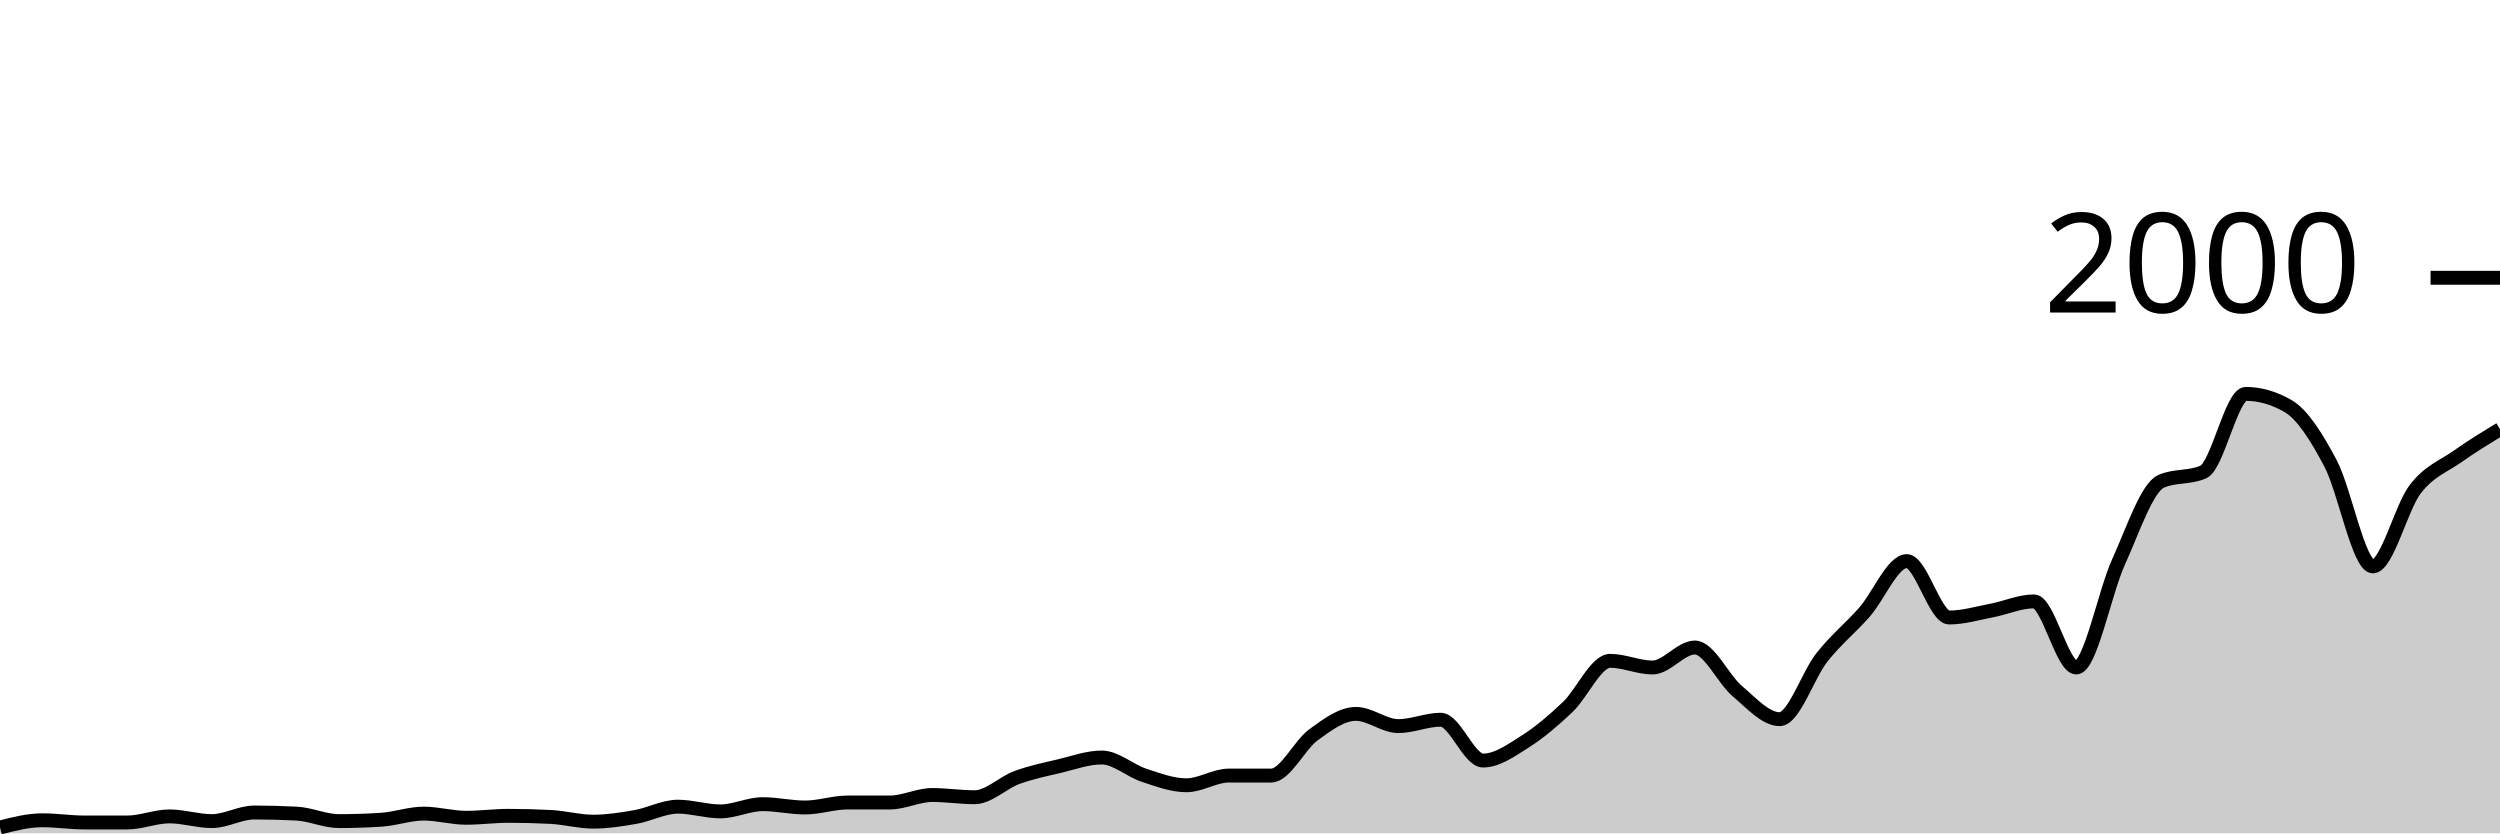
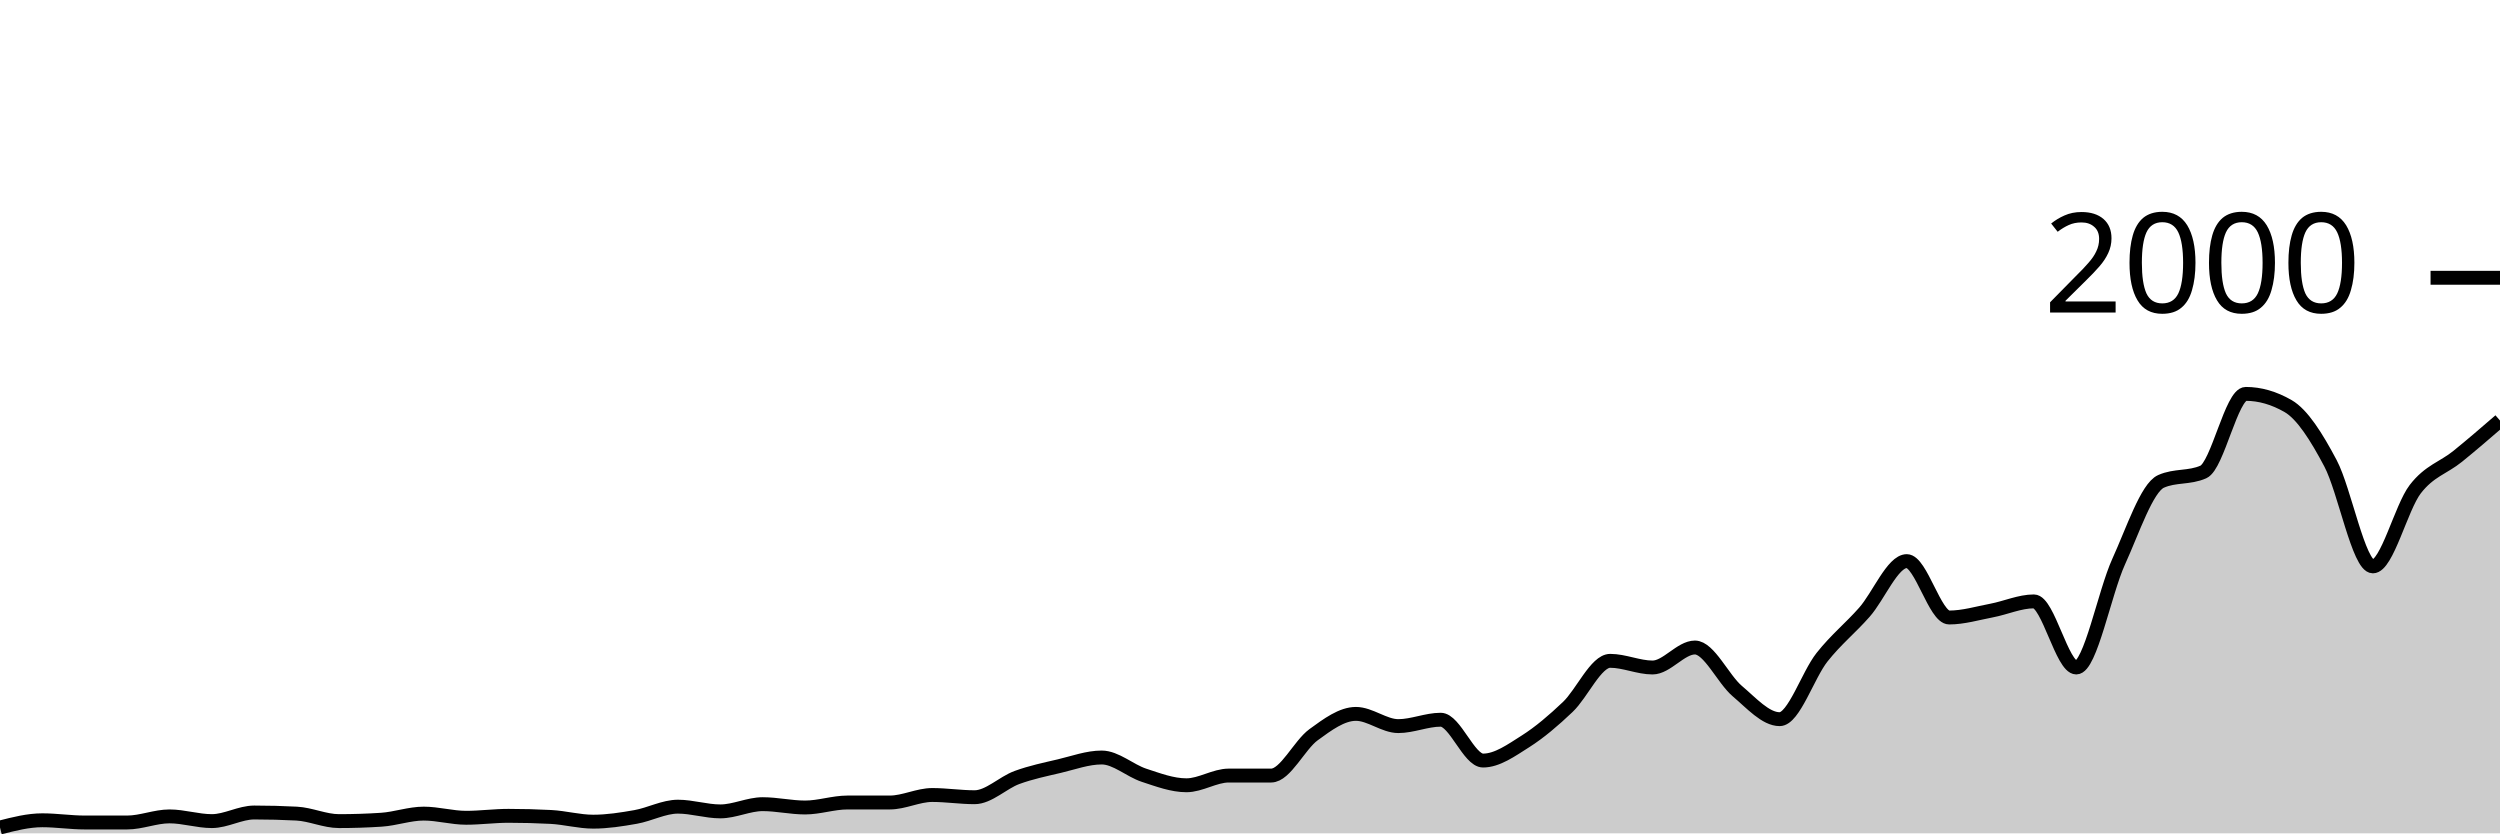
<svg xmlns="http://www.w3.org/2000/svg" viewBox="0 0 180 60">
  <g transform="translate(0,20)">
-     <path class="area" fill="rgba(0, 0, 0, 0.2)" d="M0,39.58C1.017,39.32,2.034,39.06,3.051,39.06C4.068,39.06,5.085,39.22,6.102,39.22C7.119,39.22,8.136,39.22,9.153,39.22C10.169,39.22,11.186,38.78,12.203,38.78C13.22,38.78,14.237,39.12,15.254,39.12C16.271,39.12,17.288,38.5,18.305,38.5C19.322,38.5,20.339,38.527,21.356,38.58C22.373,38.633,23.39,39.12,24.407,39.12C25.424,39.12,26.441,39.087,27.458,39.02C28.475,38.953,29.492,38.58,30.508,38.58C31.525,38.58,32.542,38.88,33.559,38.88C34.576,38.88,35.593,38.74,36.61,38.74C37.627,38.74,38.644,38.767,39.661,38.82C40.678,38.873,41.695,39.16,42.712,39.16C43.729,39.16,44.746,39,45.763,38.82C46.78,38.64,47.797,38.08,48.814,38.08C49.831,38.08,50.847,38.42,51.864,38.42C52.881,38.42,53.898,37.9,54.915,37.9C55.932,37.9,56.949,38.14,57.966,38.14C58.983,38.14,60,37.78,61.017,37.78C62.034,37.78,63.051,37.78,64.068,37.78C65.085,37.78,66.102,37.24,67.119,37.24C68.136,37.24,69.153,37.4,70.169,37.4C71.186,37.4,72.203,36.353,73.22,35.98C74.237,35.607,75.254,35.4,76.271,35.16C77.288,34.92,78.305,34.54,79.322,34.54C80.339,34.54,81.356,35.487,82.373,35.82C83.39,36.153,84.407,36.54,85.424,36.54C86.441,36.54,87.458,35.84,88.475,35.84C89.492,35.84,90.508,35.84,91.525,35.84C92.542,35.84,93.559,33.64,94.576,32.9C95.593,32.16,96.61,31.4,97.627,31.4C98.644,31.4,99.661,32.28,100.678,32.28C101.695,32.28,102.712,31.82,103.729,31.82C104.746,31.82,105.763,34.76,106.78,34.76C107.797,34.76,108.814,34.023,109.831,33.38C110.847,32.737,111.864,31.867,112.881,30.9C113.898,29.933,114.915,27.58,115.932,27.58C116.949,27.58,117.966,28.06,118.983,28.06C120,28.06,121.017,26.62,122.034,26.62C123.051,26.62,124.068,28.9,125.085,29.76C126.102,30.62,127.119,31.78,128.136,31.78C129.153,31.78,130.169,28.603,131.186,27.32C132.203,26.037,133.22,25.233,134.237,24.08C135.254,22.927,136.271,20.4,137.288,20.4C138.305,20.4,139.322,24.46,140.339,24.46C141.356,24.46,142.373,24.153,143.39,23.96C144.407,23.767,145.424,23.3,146.441,23.3C147.458,23.3,148.475,28.06,149.492,28.06C150.508,28.06,151.525,22.673,152.542,20.44C153.559,18.207,154.576,15.113,155.593,14.66C156.61,14.207,157.627,14.433,158.644,13.98C159.661,13.527,160.678,8.36,161.695,8.36C162.712,8.36,163.729,8.653,164.746,9.24C165.763,9.827,166.78,11.437,167.797,13.36C168.814,15.283,169.831,20.78,170.847,20.78C171.864,20.78,172.881,16.54,173.898,15.22C174.915,13.9,175.932,13.58,176.949,12.86C177.966,12.14,178.983,11.52,180,10.9L180,40C178.983,40,177.966,40,176.949,40C175.932,40,174.915,40,173.898,40C172.881,40,171.864,40,170.847,40C169.831,40,168.814,40,167.797,40C166.78,40,165.763,40,164.746,40C163.729,40,162.712,40,161.695,40C160.678,40,159.661,40,158.644,40C157.627,40,156.61,40,155.593,40C154.576,40,153.559,40,152.542,40C151.525,40,150.508,40,149.492,40C148.475,40,147.458,40,146.441,40C145.424,40,144.407,40,143.39,40C142.373,40,141.356,40,140.339,40C139.322,40,138.305,40,137.288,40C136.271,40,135.254,40,134.237,40C133.22,40,132.203,40,131.186,40C130.169,40,129.153,40,128.136,40C127.119,40,126.102,40,125.085,40C124.068,40,123.051,40,122.034,40C121.017,40,120,40,118.983,40C117.966,40,116.949,40,115.932,40C114.915,40,113.898,40,112.881,40C111.864,40,110.847,40,109.831,40C108.814,40,107.797,40,106.78,40C105.763,40,104.746,40,103.729,40C102.712,40,101.695,40,100.678,40C99.661,40,98.644,40,97.627,40C96.61,40,95.593,40,94.576,40C93.559,40,92.542,40,91.525,40C90.508,40,89.492,40,88.475,40C87.458,40,86.441,40,85.424,40C84.407,40,83.39,40,82.373,40C81.356,40,80.339,40,79.322,40C78.305,40,77.288,40,76.271,40C75.254,40,74.237,40,73.22,40C72.203,40,71.186,40,70.169,40C69.153,40,68.136,40,67.119,40C66.102,40,65.085,40,64.068,40C63.051,40,62.034,40,61.017,40C60,40,58.983,40,57.966,40C56.949,40,55.932,40,54.915,40C53.898,40,52.881,40,51.864,40C50.847,40,49.831,40,48.814,40C47.797,40,46.78,40,45.763,40C44.746,40,43.729,40,42.712,40C41.695,40,40.678,40,39.661,40C38.644,40,37.627,40,36.61,40C35.593,40,34.576,40,33.559,40C32.542,40,31.525,40,30.508,40C29.492,40,28.475,40,27.458,40C26.441,40,25.424,40,24.407,40C23.39,40,22.373,40,21.356,40C20.339,40,19.322,40,18.305,40C17.288,40,16.271,40,15.254,40C14.237,40,13.22,40,12.203,40C11.186,40,10.169,40,9.153,40C8.136,40,7.119,40,6.102,40C5.085,40,4.068,40,3.051,40C2.034,40,1.017,40,0,40Z" />
-     <path class="line" stroke="black" fill="none" d="M0,39.58C1.017,39.32,2.034,39.06,3.051,39.06C4.068,39.06,5.085,39.22,6.102,39.22C7.119,39.22,8.136,39.22,9.153,39.22C10.169,39.22,11.186,38.78,12.203,38.78C13.22,38.78,14.237,39.12,15.254,39.12C16.271,39.12,17.288,38.5,18.305,38.5C19.322,38.5,20.339,38.527,21.356,38.58C22.373,38.633,23.39,39.12,24.407,39.12C25.424,39.12,26.441,39.087,27.458,39.02C28.475,38.953,29.492,38.58,30.508,38.58C31.525,38.58,32.542,38.88,33.559,38.88C34.576,38.88,35.593,38.74,36.61,38.74C37.627,38.74,38.644,38.767,39.661,38.82C40.678,38.873,41.695,39.16,42.712,39.16C43.729,39.16,44.746,39,45.763,38.82C46.78,38.64,47.797,38.08,48.814,38.08C49.831,38.08,50.847,38.42,51.864,38.42C52.881,38.42,53.898,37.9,54.915,37.9C55.932,37.9,56.949,38.14,57.966,38.14C58.983,38.14,60,37.78,61.017,37.78C62.034,37.78,63.051,37.78,64.068,37.78C65.085,37.78,66.102,37.24,67.119,37.24C68.136,37.24,69.153,37.4,70.169,37.4C71.186,37.4,72.203,36.353,73.22,35.98C74.237,35.607,75.254,35.4,76.271,35.16C77.288,34.92,78.305,34.54,79.322,34.54C80.339,34.54,81.356,35.487,82.373,35.82C83.39,36.153,84.407,36.54,85.424,36.54C86.441,36.54,87.458,35.84,88.475,35.84C89.492,35.84,90.508,35.84,91.525,35.84C92.542,35.84,93.559,33.64,94.576,32.9C95.593,32.16,96.61,31.4,97.627,31.4C98.644,31.4,99.661,32.28,100.678,32.28C101.695,32.28,102.712,31.82,103.729,31.82C104.746,31.82,105.763,34.76,106.78,34.76C107.797,34.76,108.814,34.023,109.831,33.38C110.847,32.737,111.864,31.867,112.881,30.9C113.898,29.933,114.915,27.58,115.932,27.58C116.949,27.58,117.966,28.06,118.983,28.06C120,28.06,121.017,26.62,122.034,26.62C123.051,26.62,124.068,28.9,125.085,29.76C126.102,30.62,127.119,31.78,128.136,31.78C129.153,31.78,130.169,28.603,131.186,27.32C132.203,26.037,133.22,25.233,134.237,24.08C135.254,22.927,136.271,20.4,137.288,20.4C138.305,20.4,139.322,24.46,140.339,24.46C141.356,24.46,142.373,24.153,143.39,23.96C144.407,23.767,145.424,23.3,146.441,23.3C147.458,23.3,148.475,28.06,149.492,28.06C150.508,28.06,151.525,22.673,152.542,20.44C153.559,18.207,154.576,15.113,155.593,14.66C156.61,14.207,157.627,14.433,158.644,13.98C159.661,13.527,160.678,8.36,161.695,8.36C162.712,8.36,163.729,8.653,164.746,9.24C165.763,9.827,166.78,11.437,167.797,13.36C168.814,15.283,169.831,20.78,170.847,20.78C171.864,20.78,172.881,16.54,173.898,15.22C174.915,13.9,175.932,13.58,176.949,12.86C177.966,12.14,178.983,11.52,180,10.9" />
+     <path class="area" fill="rgba(0, 0, 0, 0.2)" d="M0,39.58C1.017,39.32,2.034,39.06,3.051,39.06C4.068,39.06,5.085,39.22,6.102,39.22C7.119,39.22,8.136,39.22,9.153,39.22C10.169,39.22,11.186,38.78,12.203,38.78C13.22,38.78,14.237,39.12,15.254,39.12C16.271,39.12,17.288,38.5,18.305,38.5C19.322,38.5,20.339,38.527,21.356,38.58C22.373,38.633,23.39,39.12,24.407,39.12C25.424,39.12,26.441,39.087,27.458,39.02C28.475,38.953,29.492,38.58,30.508,38.58C31.525,38.58,32.542,38.88,33.559,38.88C34.576,38.88,35.593,38.74,36.61,38.74C37.627,38.74,38.644,38.767,39.661,38.82C40.678,38.873,41.695,39.16,42.712,39.16C43.729,39.16,44.746,39,45.763,38.82C46.78,38.64,47.797,38.08,48.814,38.08C49.831,38.08,50.847,38.42,51.864,38.42C52.881,38.42,53.898,37.9,54.915,37.9C55.932,37.9,56.949,38.14,57.966,38.14C58.983,38.14,60,37.78,61.017,37.78C62.034,37.78,63.051,37.78,64.068,37.78C65.085,37.78,66.102,37.24,67.119,37.24C68.136,37.24,69.153,37.4,70.169,37.4C71.186,37.4,72.203,36.353,73.22,35.98C74.237,35.607,75.254,35.4,76.271,35.16C77.288,34.92,78.305,34.54,79.322,34.54C80.339,34.54,81.356,35.487,82.373,35.82C83.39,36.153,84.407,36.54,85.424,36.54C86.441,36.54,87.458,35.84,88.475,35.84C89.492,35.84,90.508,35.84,91.525,35.84C92.542,35.84,93.559,33.64,94.576,32.9C95.593,32.16,96.61,31.4,97.627,31.4C98.644,31.4,99.661,32.28,100.678,32.28C101.695,32.28,102.712,31.82,103.729,31.82C104.746,31.82,105.763,34.76,106.78,34.76C107.797,34.76,108.814,34.023,109.831,33.38C110.847,32.737,111.864,31.867,112.881,30.9C113.898,29.933,114.915,27.58,115.932,27.58C116.949,27.58,117.966,28.06,118.983,28.06C120,28.06,121.017,26.62,122.034,26.62C123.051,26.62,124.068,28.9,125.085,29.76C126.102,30.62,127.119,31.78,128.136,31.78C129.153,31.78,130.169,28.603,131.186,27.32C132.203,26.037,133.22,25.233,134.237,24.08C135.254,22.927,136.271,20.4,137.288,20.4C138.305,20.4,139.322,24.46,140.339,24.46C141.356,24.46,142.373,24.153,143.39,23.96C144.407,23.767,145.424,23.3,146.441,23.3C147.458,23.3,148.475,28.06,149.492,28.06C150.508,28.06,151.525,22.673,152.542,20.44C153.559,18.207,154.576,15.113,155.593,14.66C156.61,14.207,157.627,14.433,158.644,13.98C159.661,13.527,160.678,8.36,161.695,8.36C162.712,8.36,163.729,8.653,164.746,9.24C165.763,9.827,166.78,11.437,167.797,13.36C168.814,15.283,169.831,20.78,170.847,20.78C171.864,20.78,172.881,16.54,173.898,15.22C174.915,13.9,175.932,13.683,176.949,12.86C177.966,12.037,178.983,11.158,180,10.28L180,40C178.983,40,177.966,40,176.949,40C175.932,40,174.915,40,173.898,40C172.881,40,171.864,40,170.847,40C169.831,40,168.814,40,167.797,40C166.78,40,165.763,40,164.746,40C163.729,40,162.712,40,161.695,40C160.678,40,159.661,40,158.644,40C157.627,40,156.61,40,155.593,40C154.576,40,153.559,40,152.542,40C151.525,40,150.508,40,149.492,40C148.475,40,147.458,40,146.441,40C145.424,40,144.407,40,143.39,40C142.373,40,141.356,40,140.339,40C139.322,40,138.305,40,137.288,40C136.271,40,135.254,40,134.237,40C133.22,40,132.203,40,131.186,40C130.169,40,129.153,40,128.136,40C127.119,40,126.102,40,125.085,40C124.068,40,123.051,40,122.034,40C121.017,40,120,40,118.983,40C117.966,40,116.949,40,115.932,40C114.915,40,113.898,40,112.881,40C111.864,40,110.847,40,109.831,40C108.814,40,107.797,40,106.78,40C105.763,40,104.746,40,103.729,40C102.712,40,101.695,40,100.678,40C99.661,40,98.644,40,97.627,40C96.61,40,95.593,40,94.576,40C93.559,40,92.542,40,91.525,40C90.508,40,89.492,40,88.475,40C87.458,40,86.441,40,85.424,40C84.407,40,83.39,40,82.373,40C81.356,40,80.339,40,79.322,40C78.305,40,77.288,40,76.271,40C75.254,40,74.237,40,73.22,40C72.203,40,71.186,40,70.169,40C69.153,40,68.136,40,67.119,40C66.102,40,65.085,40,64.068,40C63.051,40,62.034,40,61.017,40C60,40,58.983,40,57.966,40C56.949,40,55.932,40,54.915,40C53.898,40,52.881,40,51.864,40C50.847,40,49.831,40,48.814,40C47.797,40,46.78,40,45.763,40C44.746,40,43.729,40,42.712,40C41.695,40,40.678,40,39.661,40C38.644,40,37.627,40,36.61,40C35.593,40,34.576,40,33.559,40C32.542,40,31.525,40,30.508,40C29.492,40,28.475,40,27.458,40C26.441,40,25.424,40,24.407,40C23.39,40,22.373,40,21.356,40C20.339,40,19.322,40,18.305,40C17.288,40,16.271,40,15.254,40C14.237,40,13.22,40,12.203,40C11.186,40,10.169,40,9.153,40C8.136,40,7.119,40,6.102,40C5.085,40,4.068,40,3.051,40C2.034,40,1.017,40,0,40Z" />
+     <path class="line" stroke="black" fill="none" d="M0,39.58C1.017,39.32,2.034,39.06,3.051,39.06C4.068,39.06,5.085,39.22,6.102,39.22C7.119,39.22,8.136,39.22,9.153,39.22C10.169,39.22,11.186,38.78,12.203,38.78C13.22,38.78,14.237,39.12,15.254,39.12C16.271,39.12,17.288,38.5,18.305,38.5C19.322,38.5,20.339,38.527,21.356,38.58C22.373,38.633,23.39,39.12,24.407,39.12C25.424,39.12,26.441,39.087,27.458,39.02C28.475,38.953,29.492,38.58,30.508,38.58C31.525,38.58,32.542,38.88,33.559,38.88C34.576,38.88,35.593,38.74,36.61,38.74C37.627,38.74,38.644,38.767,39.661,38.82C40.678,38.873,41.695,39.16,42.712,39.16C43.729,39.16,44.746,39,45.763,38.82C46.78,38.64,47.797,38.08,48.814,38.08C49.831,38.08,50.847,38.42,51.864,38.42C52.881,38.42,53.898,37.9,54.915,37.9C55.932,37.9,56.949,38.14,57.966,38.14C58.983,38.14,60,37.78,61.017,37.78C62.034,37.78,63.051,37.78,64.068,37.78C65.085,37.78,66.102,37.24,67.119,37.24C68.136,37.24,69.153,37.4,70.169,37.4C71.186,37.4,72.203,36.353,73.22,35.98C74.237,35.607,75.254,35.4,76.271,35.16C77.288,34.92,78.305,34.54,79.322,34.54C80.339,34.54,81.356,35.487,82.373,35.82C83.39,36.153,84.407,36.54,85.424,36.54C86.441,36.54,87.458,35.84,88.475,35.84C89.492,35.84,90.508,35.84,91.525,35.84C92.542,35.84,93.559,33.64,94.576,32.9C95.593,32.16,96.61,31.4,97.627,31.4C98.644,31.4,99.661,32.28,100.678,32.28C101.695,32.28,102.712,31.82,103.729,31.82C104.746,31.82,105.763,34.76,106.78,34.76C107.797,34.76,108.814,34.023,109.831,33.38C110.847,32.737,111.864,31.867,112.881,30.9C113.898,29.933,114.915,27.58,115.932,27.58C116.949,27.58,117.966,28.06,118.983,28.06C120,28.06,121.017,26.62,122.034,26.62C123.051,26.62,124.068,28.9,125.085,29.76C126.102,30.62,127.119,31.78,128.136,31.78C129.153,31.78,130.169,28.603,131.186,27.32C132.203,26.037,133.22,25.233,134.237,24.08C135.254,22.927,136.271,20.4,137.288,20.4C138.305,20.4,139.322,24.46,140.339,24.46C141.356,24.46,142.373,24.153,143.39,23.96C144.407,23.767,145.424,23.3,146.441,23.3C147.458,23.3,148.475,28.06,149.492,28.06C150.508,28.06,151.525,22.673,152.542,20.44C153.559,18.207,154.576,15.113,155.593,14.66C156.61,14.207,157.627,14.433,158.644,13.98C159.661,13.527,160.678,8.36,161.695,8.36C162.712,8.36,163.729,8.653,164.746,9.24C165.763,9.827,166.78,11.437,167.797,13.36C168.814,15.283,169.831,20.78,170.847,20.78C171.864,20.78,172.881,16.54,173.898,15.22C174.915,13.9,175.932,13.683,176.949,12.86C177.966,12.037,178.983,11.158,180,10.28" />
    <path class="axis-ceiling" stroke-width="1" stroke="black" fill="none" d="M175,0L180,0" />
    <text class="axis-ceiling-label" font-family="sans-serif" text-anchor="end" font-size="10px" x="170" y="2.5">2000</text>
  </g>
</svg>
